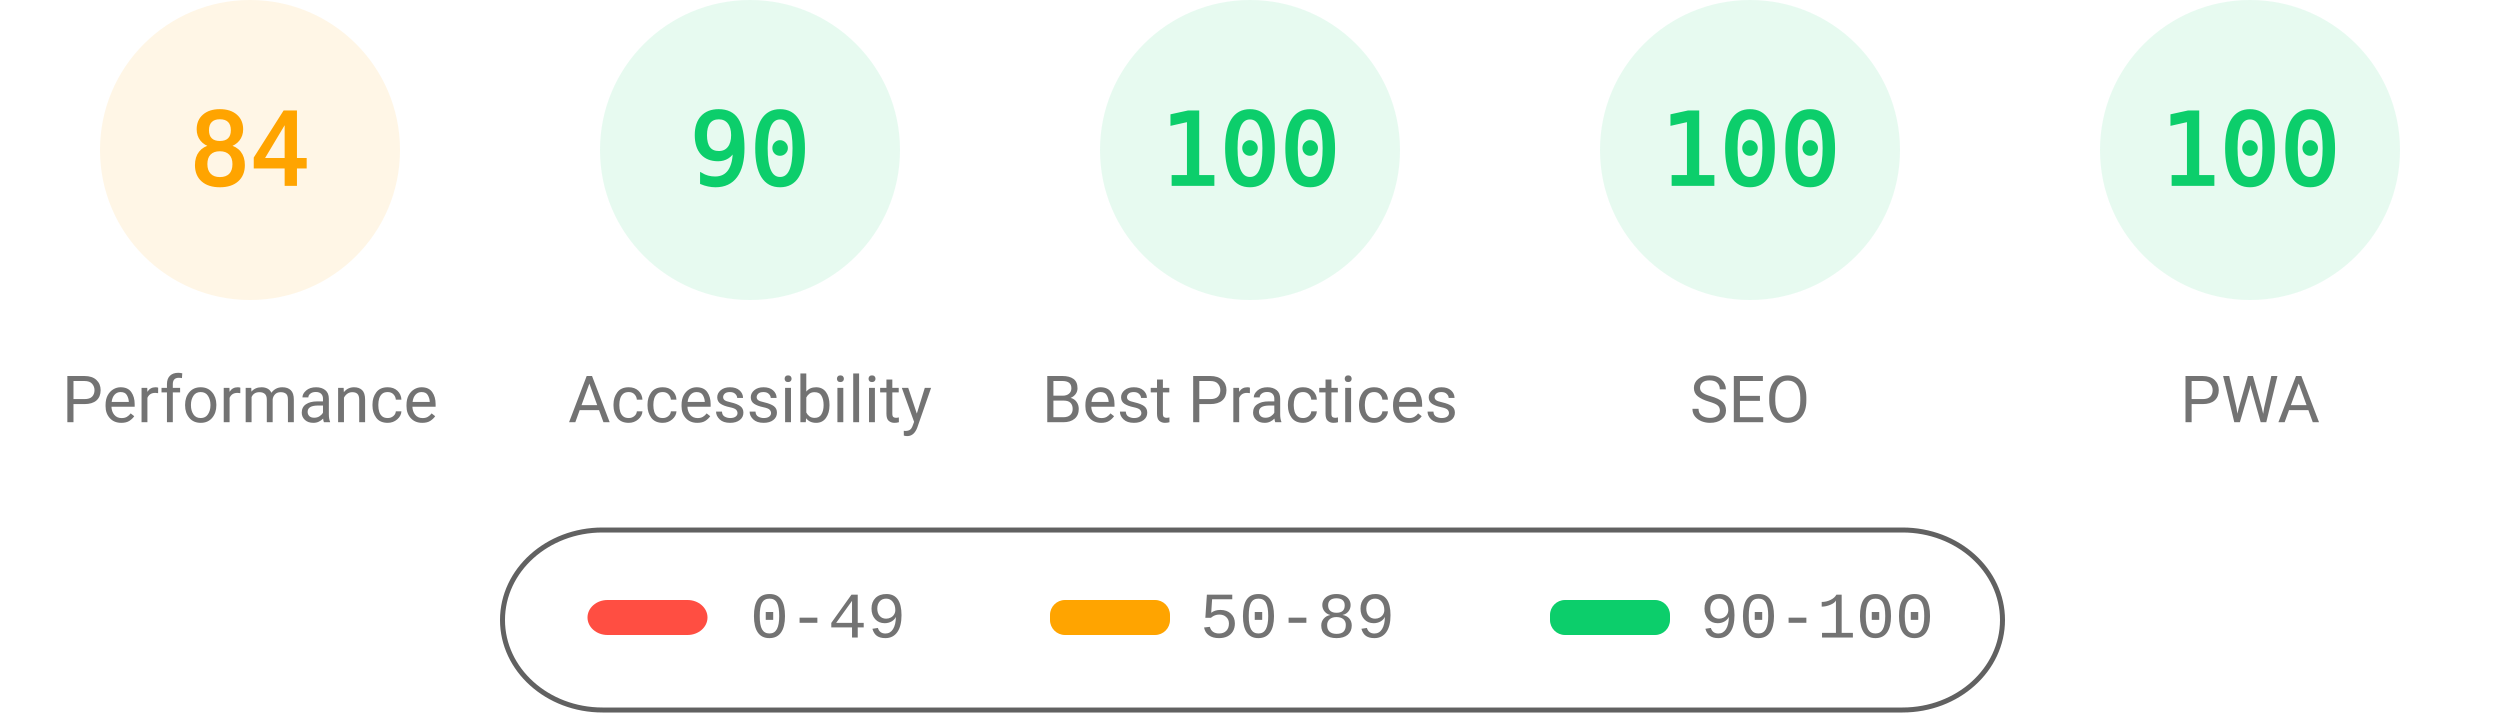
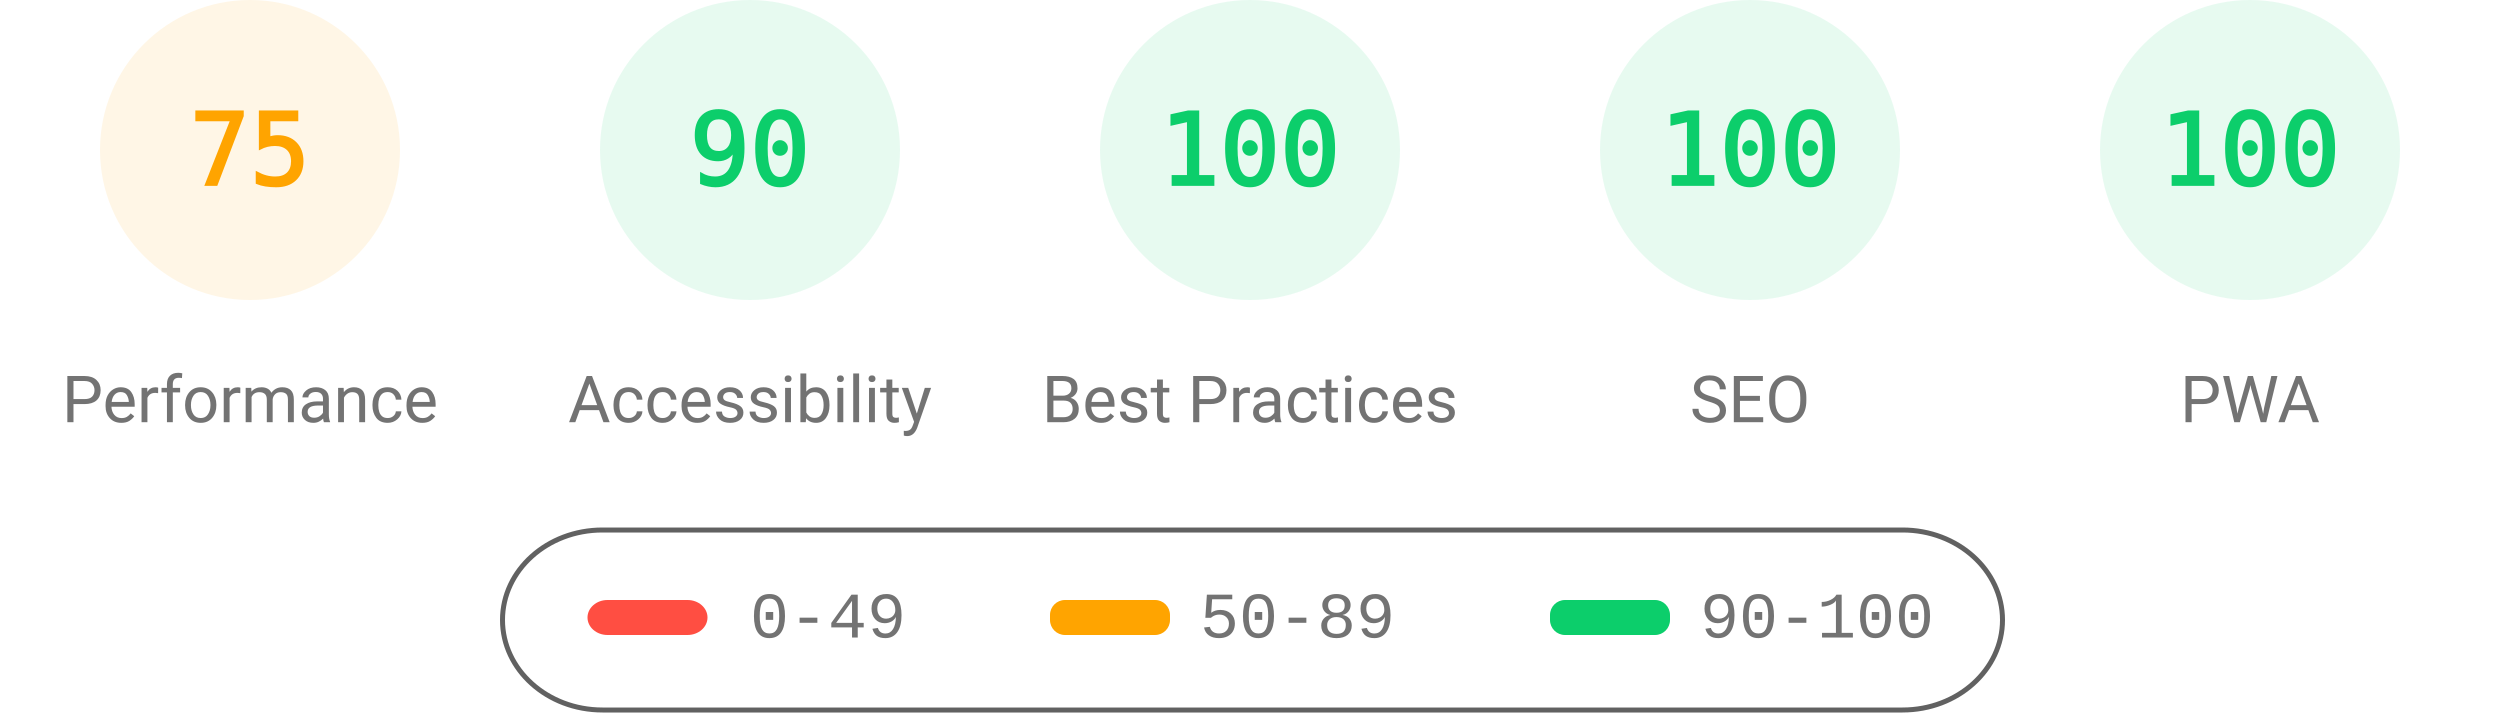
<svg xmlns="http://www.w3.org/2000/svg" fill="none" width="1000" height="285">
  <style>.gauge-base{opacity:.1}.gauge-arc{fill:none;animation-delay:250ms;stroke-linecap:round;transform:rotate(-90deg);transform-origin:100px 60px;animation:load-gauge 1s ease forwards}.guage-text{font-size:40px;font-family:monospace;text-align:center}.guage-red{color:#ff4e42;fill:#ff4e42;stroke:#ff4e42}.guage-orange{color:#ffa400;fill:#ffa400;stroke:#ffa400}.guage-green{color:#0cce6b;fill:#0cce6b;stroke:#0cce6b}.guage-undefined{color:#5c5c5c;fill:#5c5c5c;stroke:#5c5c5c}.guage-title{color:#737373;fill:#737373;stroke:none;font-size:26px;line-height:26px;font-family:Roboto,Halvetica,Arial,sans-serif}@keyframes load-gauge{from{stroke-dasharray:0 352.858}}</style>
  <svg class="guage-div guage-perf guage-orange" viewBox="0 0 200 200" width="200" height="200">
    <circle class="gauge-base" r="56" cx="100" cy="60" stroke-width="8" />
-     <circle class="gauge-arc guage-arc-1" r="56" cx="100" cy="60" stroke-width="8" style="stroke-dasharray:295.561,351.858" />
-     <text class="guage-text" x="100" y="60" alignment-baseline="central" dominant-baseline="central" text-anchor="middle">84</text>
+     <circle class="gauge-arc guage-arc-1" r="56" cx="100" cy="60" stroke-width="8" style="stroke-dasharray:263.893,351.858" />
+     <text class="guage-text" x="100" y="60" alignment-baseline="central" dominant-baseline="central" text-anchor="middle">75</text>
    <text class="guage-title" x="100" y="160" alignment-baseline="central" dominant-baseline="central" text-anchor="middle">Performance</text>
  </svg>
  <svg class="guage-div guage-acc guage-green" viewBox="0 0 200 200" width="200" height="200" x="200">
    <circle class="gauge-base" r="56" cx="100" cy="60" stroke-width="8" />
    <circle class="gauge-arc guage-arc-2" r="56" cx="100" cy="60" stroke-width="8" style="stroke-dasharray:316.672,351.858" />
    <text class="guage-text" x="100" y="60" alignment-baseline="central" dominant-baseline="central" text-anchor="middle">90</text>
    <text class="guage-title" x="100" y="160" alignment-baseline="central" dominant-baseline="central" text-anchor="middle">Accessibility</text>
  </svg>
  <svg class="guage-div guage-best guage-green" viewBox="0 0 200 200" width="200" height="200" x="400">
    <circle class="gauge-base" r="56" cx="100" cy="60" stroke-width="8" />
    <circle class="gauge-arc guage-arc-3" r="56" cx="100" cy="60" stroke-width="8" style="stroke-dasharray:351.858,351.858" />
    <text class="guage-text" x="100" y="60" alignment-baseline="central" dominant-baseline="central" text-anchor="middle">100</text>
    <text class="guage-title" x="100" y="160" alignment-baseline="central" dominant-baseline="central" text-anchor="middle">Best Practices</text>
  </svg>
  <svg class="guage-div guage-seo guage-green" viewBox="0 0 200 200" width="200" height="200" x="600">
    <circle class="gauge-base" r="56" cx="100" cy="60" stroke-width="8" />
    <circle class="gauge-arc guage-arc-4" r="56" cx="100" cy="60" stroke-width="8" style="stroke-dasharray:351.858,351.858" />
    <text class="guage-text" x="100" y="60" alignment-baseline="central" dominant-baseline="central" text-anchor="middle">100</text>
    <text class="guage-title" x="100" y="160" alignment-baseline="central" dominant-baseline="central" text-anchor="middle">SEO</text>
  </svg>
  <svg class="guage-div guage-pwa guage-green" viewBox="0 0 200 200" width="200" height="200" x="800">
    <circle class="gauge-base" r="56" cx="100" cy="60" stroke-width="8" />
    <circle class="gauge-arc guage-arc-4" r="56" cx="100" cy="60" stroke-width="8" style="stroke-dasharray:351.858,351.858" />
    <text class="guage-text" x="100" y="60" alignment-baseline="central" dominant-baseline="central" text-anchor="middle">100</text>
    <text class="guage-title" x="100" y="160" alignment-baseline="central" dominant-baseline="central" text-anchor="middle">PWA</text>
  </svg>
  <svg width="604" height="76" x="200" y="210">
    <path fill="none" id="canvas_background" d="M-1-1h604v80H-1z" />
    <rect fill-opacity="0" stroke="#616161" stroke-width="2" rx="40" id="svg_2" height="72" width="600" y="2" x="1" fill="#000" />
    <rect stroke="#000" rx="8" id="svg_3" height="14" width="48" y="30" x="35" stroke-opacity="null" stroke-width="0" fill="#ff4e42" />
    <rect stroke="#000" rx="6" id="svg_4" height="14" width="48" y="30" x="220" stroke-opacity="null" stroke-width="0" fill="#ffa400" />
    <rect stroke="#000" rx="6" id="svg_5" height="14" width="48" y="30" x="420" stroke-opacity="null" stroke-width="0" fill="#0cce6b" />
    <text xml:space="preserve" text-anchor="start" font-family="'Courier New', Courier, monospace" font-size="26" id="svg_6" y="45" x="100" stroke-opacity="null" stroke-width="0" stroke="#000" fill="#737373">0-49</text>
    <text xml:space="preserve" text-anchor="start" font-family="'Courier New', Courier, monospace" font-size="26" id="svg_7" y="45" x="280" stroke-opacity="null" stroke-width="0" stroke="#000" fill="#737373">50-89</text>
    <text xml:space="preserve" text-anchor="start" font-family="'Courier New', Courier, monospace" font-size="26" id="svg_8" y="45" x="480" stroke-opacity="null" stroke-width="0" stroke="#000" fill="#737373">90-100</text>
  </svg>
</svg>
